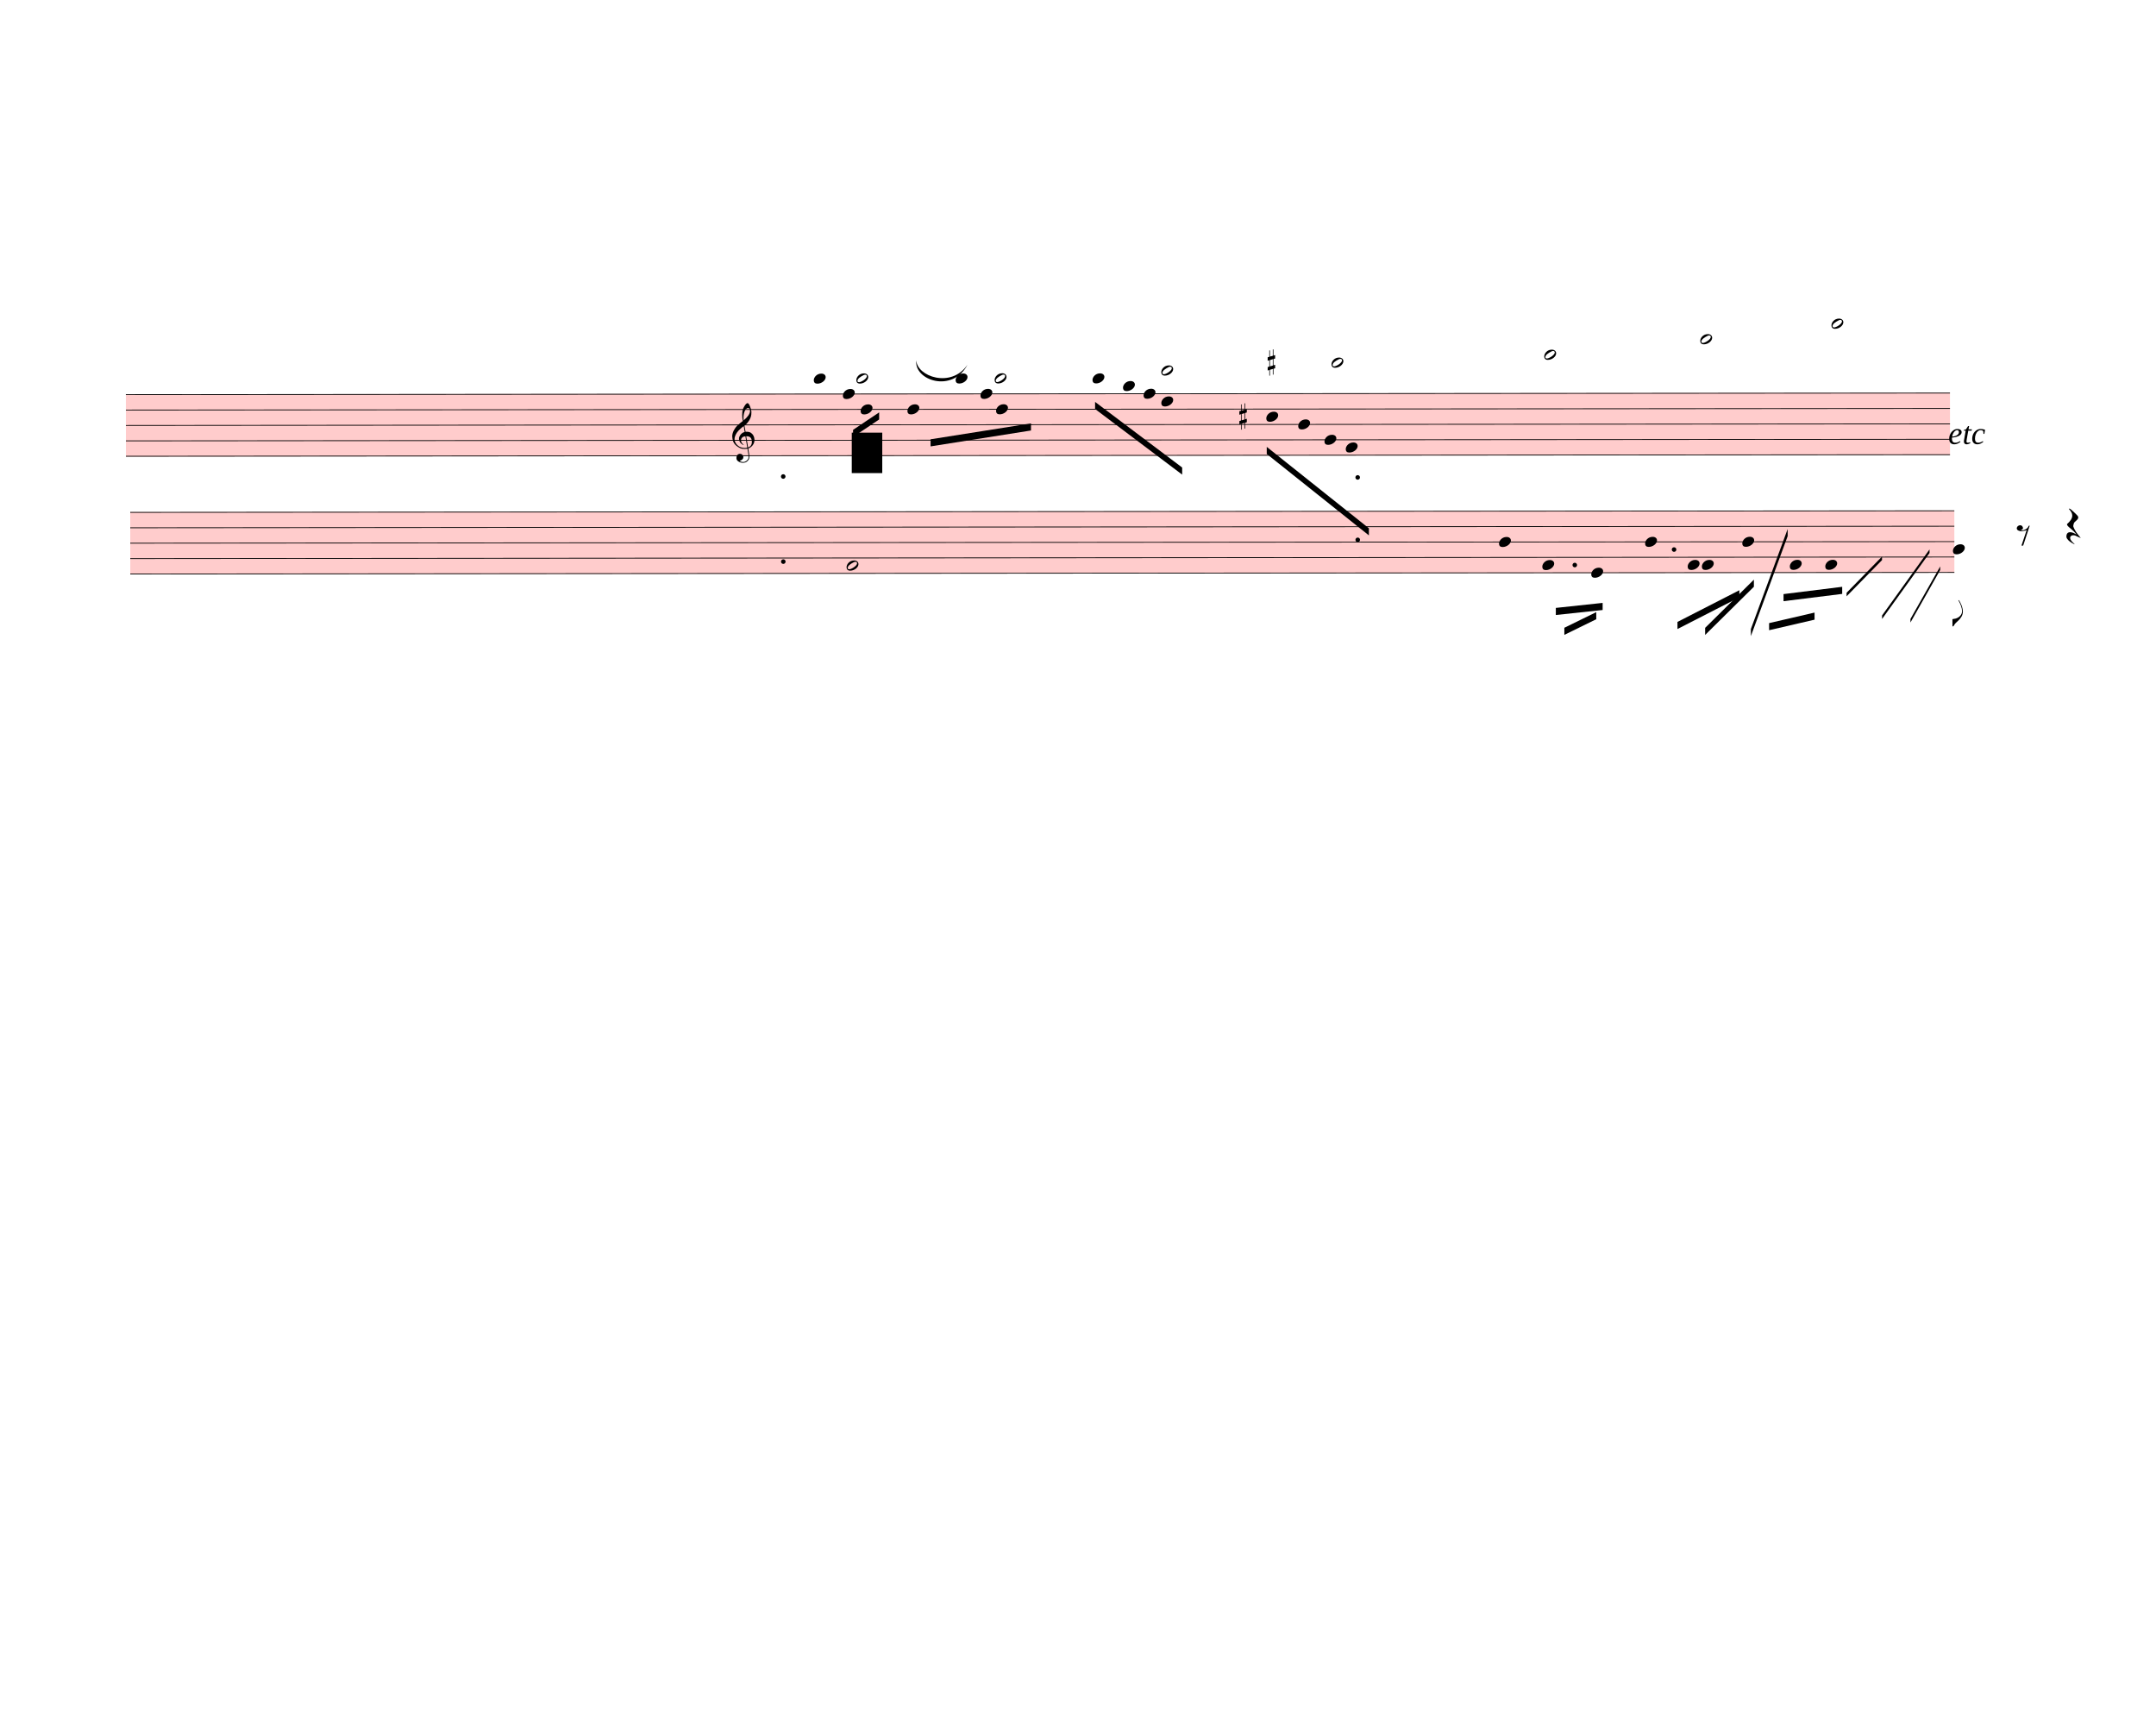
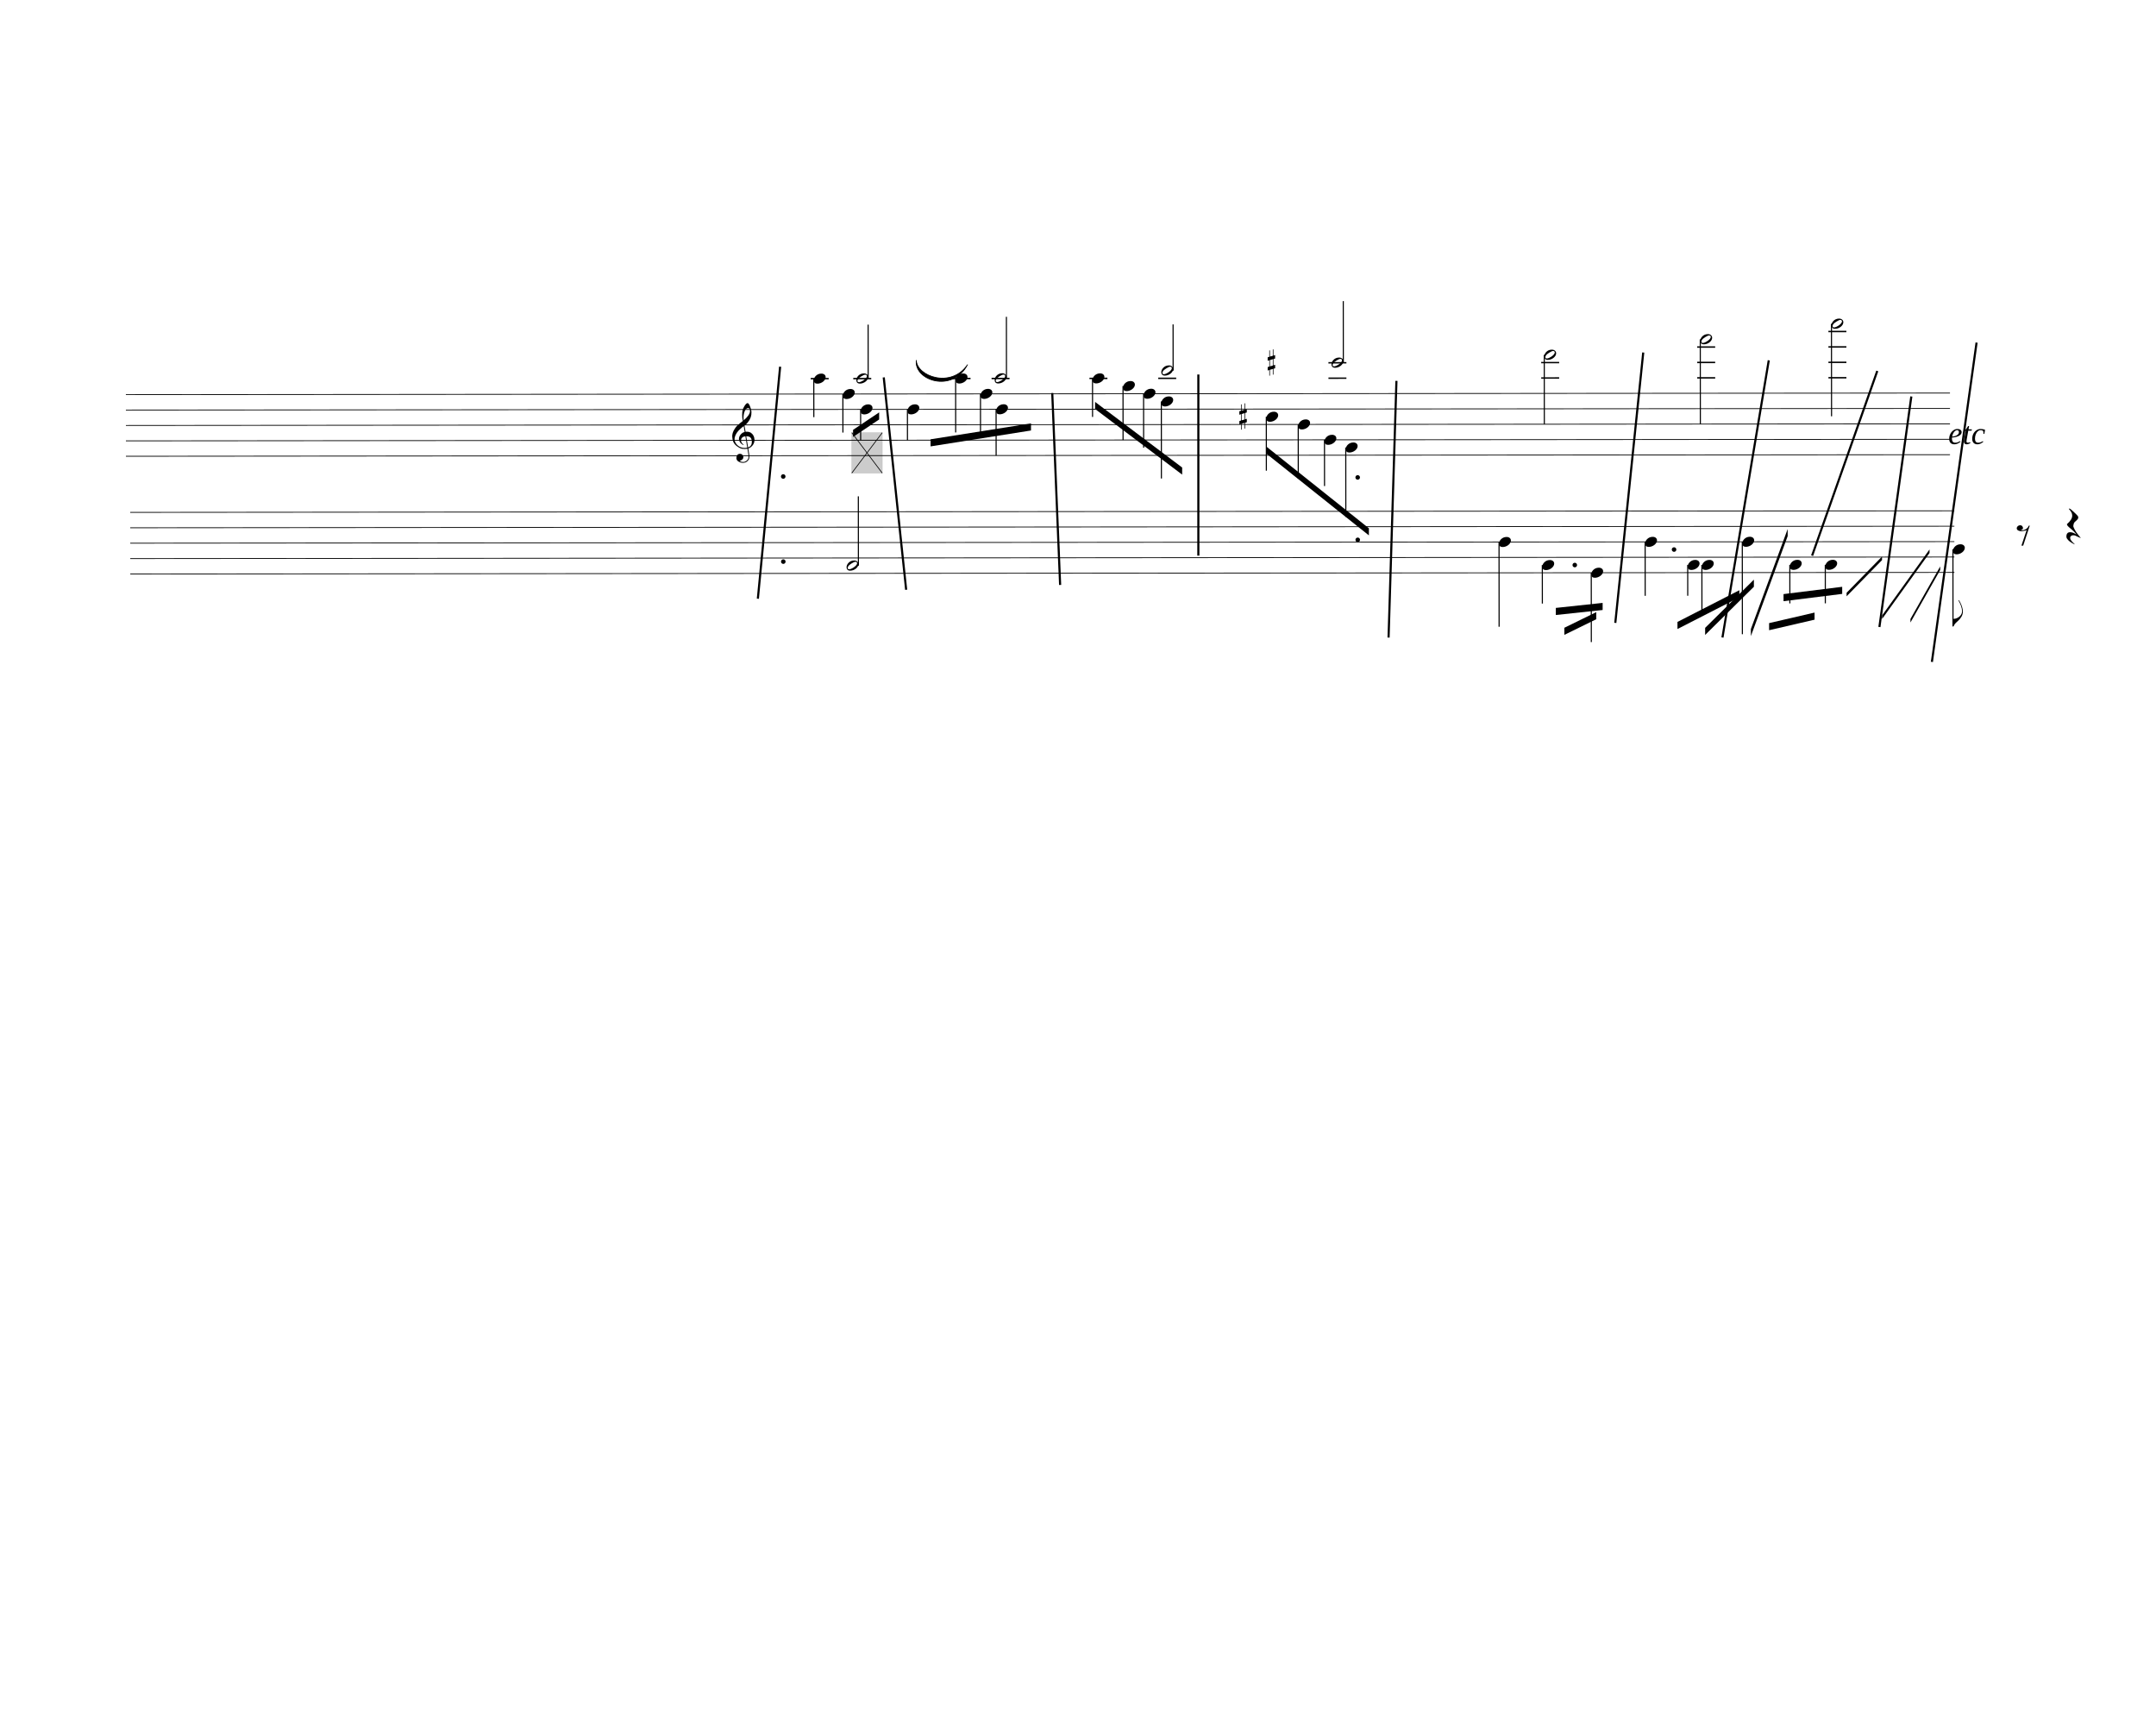
<svg xmlns="http://www.w3.org/2000/svg" width="760px" height="610px" viewBox="0 0 27360 21960" version="1.1" overflow="visible">
  <defs>
    <style type="text/css">
    /* .staff * {
      fill: #000;
      stroke: #000;
    }

    .deletionBack {
      fill: #00000033;
    } */
+ 
+     .rastrum {
+       fill: none;
+     }
+ 
+     .deletionBack {
+       fill: #00000033;
+     }
+ 
+     .deletionLine {
+       stroke: #000000;
+     }
+ 
+     path {
+       stroke: #000;
+     }
  </style>
    <symbol id="sym_notehead_quarter" viewBox="0 0 1000 1000" overflow="inherit">
      <path transform="scale(1,-1)" d="M0 -39c0 68 73 172 200 172c66 0 114 -37 114 -95c0 -84 -106 -171 -218 -171c-64 0 -96 30 -96 94z" />
    </symbol>
    <symbol id="sym_notehead_half" viewBox="0 0 1000 1000" overflow="inherit">
      <path transform="scale(1,-1)" d="M278 64c0 22 -17 39 -43 39c-12 0 -26 -3 -41 -10c-85 -43 -165 -94 -165 -156c5 -25 15 -32 49 -32c67 11 200 95 200 159zM0 -36c0 68 73 174 200 174c66 0 114 -39 114 -97c0 -84 -106 -173 -218 -173c-64 0 -96 32 -96 96z" />
    </symbol>
    <symbol id="sym_accid_s" viewBox="0 0 1000 1000" overflow="inherit">
      <path transform="scale(1,-1)" d="M136 186v169h17v-164l44 14v-91l-44 -14v-165l44 12v-91l-44 -13v-155h-17v150l-76 -22v-155h-17v149l-43 -13v90l43 14v167l-43 -14v92l43 13v169h17v-163zM60 73v-167l76 22v168z" />
    </symbol>
    <symbol id="sym_clef_G" viewBox="0 0 1000 1000" overflow="inherit">
      <path transform="scale(1,-1)" d="M343 -190c-18 -3 -37 -5 -59 -5c-46 0 -79 6 -101 16c-68 33 -117 72 -146 119c-20 34 -33 80 -37 137c0 5 -1 10 -1 15c0 42 12 86 35 132c23 44 51 82 86 115s75 65 119 98c-2 12 -7 36 -11 72c-3 33 -3 57 -3 69c0 91 12 134 53 200c26 42 50 63 69 63 c16 0 34 -23 54 -71s30 -90 32 -124v-11c0 -85 -16 -126 -52 -187c-10 -16 -49 -70 -76 -92c-10 -7 -20 -15 -29 -23l24 -140c6 1 14 1 22 1c45 0 79 -9 103 -27c46 -33 71 -81 76 -143c1 -5 1 -12 1 -17c0 -96 -68 -163 -141 -193c6 -44 14 -86 20 -126c4 -24 4 -45 4 -62 c0 -23 -3 -41 -10 -54c-27 -50 -69 -77 -123 -80c-4 0 -9 -1 -13 -1c-29 0 -56 8 -84 21c-39 19 -60 46 -62 82v8c0 23 6 43 16 59c14 22 35 32 61 34h5c38 0 72 -32 75 -67v-7c0 -40 -26 -67 -81 -83c13 -19 39 -28 79 -28c48 0 90 34 109 67c7 12 10 31 10 57 c0 16 -1 33 -4 52c-6 41 -14 83 -20 124zM358 730c-74 0 -105 -137 -105 -223c0 -19 2 -37 4 -55c39 30 72 64 99 100c31 41 46 77 46 108v7c-3 41 -16 63 -42 63h-2zM315 92l42 -253c57 19 86 61 86 125c0 5 0 12 -1 18c-5 74 -44 110 -117 110h-10zM297 91 c-56 -2 -100 -36 -100 -93v-6c2 -36 34 -77 59 -89c-2 -2 -6 -4 -8 -8c-54 26 -91 69 -96 134v8c0 53 35 98 69 124c18 13 37 23 60 28l-22 132c-16 -10 -41 -29 -72 -57c-39 -34 -66 -65 -84 -92c-35 -54 -52 -102 -52 -142v-10c4 -53 27 -99 72 -137s96 -56 157 -56 c19 0 40 2 59 7c-15 86 -28 172 -42 257z" />
    </symbol>
    <symbol id="sym_flag_eighth_down" viewBox="0 0 1000 1000" overflow="inherit">
      <path transform="scale(1,-1)" d="M179 646c-4 8 -17 30 -18 33l-4 10c0 3 2 5 5 5s7 -2 13 -7c23 -33 46 -81 66 -132c22 -57 35 -125 35 -163c0 -104 -60 -183 -122 -241c-63 -59 -57 -53 -61 -56c-38 -34 -63 -95 -71 -95h-22v190c40 7 69 11 87 16c88 27 168 95 168 200c0 30 -12 89 -30 138 c-17 47 -31 73 -46 102z" />
    </symbol>
    <symbol id="sym_rest_rest8th" viewBox="0 0 1000 1000" overflow="inherit">
      <path transform="scale(1,-1)" d="M0 123c7 34 33 56 69 60c29 -3 43 -9 53 -29c4 -8 7 -15 10 -22c0 -21 -1 -25 -11 -35c-5 -8 -18 -14 -40 -20l12 -3l15 -1c44 0 97 26 122 56c10 11 18 26 24 42c7 1 15 2 22 3l-140 -424h-36l111 330c-10 -6 -27 -12 -53 -16l-52 -8h-10l-20 1c-1 0 -8 3 -21 6 c-37 9 -55 28 -55 60z" />
    </symbol>
    <symbol id="sym_rest_restQuarter" viewBox="0 0 1000 1000" overflow="inherit">
      <path transform="scale(1,-1)" d="M107 292c-13 24 -30 49 -52 71c-1 1 0 2 0 3l-2 2c3 3 4 4 6 4c12 0 26 -7 40 -20s44 -40 89 -81c26 -24 28 -29 46 -47c4 -4 8 -9 10 -14c6 -8 8 -16 8 -27c0 -19 -12 -40 -36 -61c-28 -23 -49 -38 -61 -73c-4 -11 -7 -27 -10 -50c13 -43 34 -83 59 -121 c31 -47 59 -79 101 -129c-8 0 -26 7 -54 20l-62 29l-21 6l-23 1c-25 0 -45 -10 -60 -30l-4 -14l-1 -12c0 -33 20 -56 39 -78c8 -9 17 -18 26 -26c17 -15 27 -24 28 -30l-3 -3c-11 5 -19 10 -25 15c-9 3 -37 21 -45 26c-24 14 -45 32 -63 51c-19 21 -37 44 -37 71 c0 63 27 95 80 95c41 0 86 -18 136 -52c-19 26 -37 48 -55 66c-23 23 -48 44 -73 65c-28 23 -47 40 -58 53s-17 26 -18 39c75 64 113 125 113 183c0 27 -7 48 -18 68z" />
    </symbol>
  </defs>
  <g class="rastrums">
    <g class="rastrum" data-id="r68fa18a0-691d-46ab-8dd5-8366111786b6" style="transform: rotate(-0.05deg); transform-origin: 1593px 5004px;">
      <g class="rastrum bounding-box" data-id="bbox-r68fa18a0-691d-46ab-8dd5-8366111786b6">
-         <rect x="1593" y="5004" width="23148" height="792" fill="#ff000033" />
+         <rect x="1593" y="5004" width="23148" height="792" />
      </g>
      <path d="M1593 5009 L24741 5009" stroke-width="10" stroke="black" />
      <path d="M1593 5204.5 L24741 5204.5" stroke-width="10" stroke="black" />
      <path d="M1593 5400 L24741 5400" stroke-width="10" stroke="black" />
      <path d="M1593 5595.5 L24741 5595.5" stroke-width="10" stroke="black" />
      <path d="M1593 5791 L24741 5791" stroke-width="10" stroke="black" />
    </g>
    <g class="rastrum" data-id="rcb4d75e7-a295-4d95-9bf8-4c0efd54a9b9" style="transform: rotate(-0.05deg); transform-origin: 1647px 6498px;">
      <g class="rastrum bounding-box" data-id="bbox-rcb4d75e7-a295-4d95-9bf8-4c0efd54a9b9">
-         <rect x="1647" y="6498" width="23148" height="792" fill="#ff000033" />
+         <rect x="1647" y="6498" width="23148" height="792" />
      </g>
      <path d="M1647 6503 L24795 6503" stroke-width="10" stroke="black" />
      <path d="M1647 6698.5 L24795 6698.5" stroke-width="10" stroke="black" />
      <path d="M1647 6894 L24795 6894" stroke-width="10" stroke="black" />
      <path d="M1647 7089.5 L24795 7089.5" stroke-width="10" stroke="black" />
      <path d="M1647 7285 L24795 7285" stroke-width="10" stroke="black" />
    </g>
  </g>
  <g class="draft" data-label="5" data-id="d8d6984f7-10e0-41c1-95a0-6f5088265698">
    <g class="system" data-id="s5c4bc56d-2be1-42d4-837b-26e720c5c6fe">
      <g class="staff" data-n="1" data-rastrum="r68fa18a0-691d-46ab-8dd5-8366111786b6" style="transform: rotate(-0.05deg); transform-origin: 1593px 5004px;">
        <g class="note" data-id="dc2c64cd9-c47a-4724-9ca2-ae860a715a2b" data-stem.dir="down">
          <g class="notehead">
            <use href="#sym_notehead_quarter" height="480px" width="480px" x="10323" y="4813.5" />
          </g>
          <g class="ledgerLines above">
            <path d="M10284 4813.5 L10512 4813.5" stroke-width="18" />
          </g>
          <g class="stem">
            <path d="M10323 4813.5 L10323 5302.25" stroke-width="14" />
          </g>
        </g>
        <g class="note" data-id="d7d50e999-585d-44a8-861f-045047f17831" data-stem.dir="up">
          <g class="notehead">
            <use href="#sym_notehead_half" height="480px" width="480px" x="10863" y="4813.5" />
          </g>
          <g class="ledgerLines above">
            <path d="M10824 4813.5 L11052 4813.5" stroke-width="18" />
          </g>
          <g class="stem">
            <path d="M11013 4129.25 L11013 4813.5" stroke-width="14" />
          </g>
        </g>
        <g class="note" data-id="d3da773be-58a8-4a3f-b86e-e77fd28b8f02" data-stem.dir="down">
          <g class="notehead">
            <use href="#sym_notehead_quarter" height="480px" width="480px" x="10692" y="5009" />
          </g>
          <g class="stem">
            <path d="M10692 5009 L10692 5497.75" stroke-width="14" />
          </g>
        </g>
        <g class="note" data-id="d6769141c-abb4-44e7-8968-1060505b926a" data-stem.dir="down">
          <g class="notehead">
            <use href="#sym_notehead_quarter" height="480px" width="480px" x="10917" y="5204.5" />
          </g>
          <g class="stem">
            <path d="M10917 5204.5 L10917 5595.5" stroke-width="14" />
          </g>
        </g>
        <g class="note" data-id="d00703edd-95c9-4a1a-9e13-f9a217f55d94" data-stem.dir="down">
          <g class="notehead">
            <use href="#sym_notehead_quarter" height="480px" width="480px" x="11511" y="5204.5" />
          </g>
          <g class="stem">
            <path d="M11511 5204.5 L11511 5595.5" stroke-width="14" />
          </g>
        </g>
        <g class="note" data-id="d1fa05100-4748-4101-a1de-8872c8b71d0e" data-stem.dir="down">
          <g class="notehead">
            <use href="#sym_notehead_quarter" height="480px" width="480px" x="12123" y="4813.5" />
          </g>
          <g class="ledgerLines above">
            <path d="M12084 4813.5 L12312 4813.5" stroke-width="18" />
          </g>
          <g class="stem">
            <path d="M12123 4813.5 L12123 5497.75" stroke-width="14" />
          </g>
        </g>
        <g class="note" data-id="d127cdfdd-53ec-4598-b477-6216322515e3" data-stem.dir="down">
          <g class="notehead">
            <use href="#sym_notehead_quarter" height="480px" width="480px" x="12438" y="5009" />
          </g>
          <g class="stem">
            <path d="M12438 5009 L12438 5497.75" stroke-width="14" />
          </g>
        </g>
        <g class="note" data-id="de297a2f1-a97a-4027-8813-cb60dfcde636" data-stem.dir="up">
          <g class="notehead">
            <use href="#sym_notehead_half" height="480px" width="480px" x="12618" y="4813.5" />
          </g>
          <g class="ledgerLines above">
            <path d="M12579 4813.5 L12807 4813.5" stroke-width="18" />
          </g>
          <g class="stem">
            <path d="M12768 4031.5 L12768 4813.5" stroke-width="14" />
          </g>
        </g>
        <g class="note" data-id="d6a1af7f6-ce4d-4f5f-ac80-84486c41e4a8" data-stem.dir="down">
          <g class="notehead">
            <use href="#sym_notehead_quarter" height="480px" width="480px" x="12636" y="5204.5" />
          </g>
          <g class="stem">
            <path d="M12636 5204.5 L12636 5791" stroke-width="14" />
          </g>
        </g>
        <g class="note" data-id="d232a3325-037f-4740-a1b4-f0d293a7de01" data-stem.dir="down">
          <g class="notehead">
            <use href="#sym_notehead_quarter" height="480px" width="480px" x="13860" y="4813.5" />
          </g>
          <g class="ledgerLines above">
            <path d="M13821 4813.5 L14049 4813.5" stroke-width="18" />
          </g>
          <g class="stem">
            <path d="M13860 4813.5 L13860 5302.25" stroke-width="14" />
          </g>
        </g>
        <g class="note" data-id="d3557e926-06ef-4f5b-9190-d90c2ef46685" data-stem.dir="down">
          <g class="notehead">
            <use href="#sym_notehead_quarter" height="480px" width="480px" x="14247" y="4911.25" />
          </g>
          <g class="ledgerLines above" />
          <g class="stem">
            <path d="M14247 4911.25 L14247 5595.5" stroke-width="14" />
          </g>
        </g>
        <g class="note" data-id="d6470e171-242e-4d53-b7c5-661ce419d685" data-stem.dir="up">
          <g class="notehead">
            <use href="#sym_notehead_half" height="480px" width="480px" x="14733" y="4715.75" />
          </g>
          <g class="ledgerLines above">
            <path d="M14694 4813.5 L14922 4813.5" stroke-width="18" />
          </g>
          <g class="stem">
            <path d="M14883 4129.25 L14883 4715.75" stroke-width="14" />
          </g>
        </g>
        <g class="note" data-id="d1eb6c209-4987-450b-975c-afdb84b7c1c7" data-stem.dir="down">
          <g class="notehead">
            <use href="#sym_notehead_quarter" height="480px" width="480px" x="14508" y="5009" />
          </g>
          <g class="stem">
            <path d="M14508 5009 L14508 5693.25" stroke-width="14" />
          </g>
        </g>
        <g class="note" data-id="d04cec3db-fd72-44be-89d8-caac6d9b5904" data-stem.dir="down">
          <g class="notehead">
            <use href="#sym_notehead_quarter" height="480px" width="480px" x="14733" y="5106.75" />
          </g>
          <g class="stem">
            <path d="M14733 5106.75 L14733 6084.25" stroke-width="14" />
          </g>
        </g>
        <g class="note" data-id="dcf257f71-68a9-4261-a368-2c4eb78be19d" data-stem.dir="down">
          <g class="notehead">
            <use href="#sym_notehead_quarter" height="480px" width="480px" x="16065" y="5302.25" />
          </g>
          <g class="stem">
            <path d="M16065 5302.25 L16065 5986.5" stroke-width="14" />
          </g>
        </g>
        <g class="note" data-id="d428a45aa-8424-4c48-a69e-9e9a82841494" data-stem.dir="down">
          <g class="notehead">
            <use href="#sym_notehead_quarter" height="480px" width="480px" x="16470" y="5400" />
          </g>
          <g class="stem">
            <path d="M16470 5400 L16470 6084.25" stroke-width="14" />
          </g>
        </g>
        <g class="note" data-id="d4c419dc8-40c7-4e4c-9e11-67af558634da" data-stem.dir="up">
          <g class="notehead">
            <use href="#sym_notehead_half" height="480px" width="480px" x="16893" y="4618" />
          </g>
          <g class="ledgerLines above">
            <path d="M16854 4813.5 L17082 4813.5" stroke-width="18" />
            <path d="M16854 4618 L17082 4618" stroke-width="18" />
          </g>
          <g class="stem">
            <path d="M17043 3836 L17043 4618" stroke-width="14" />
          </g>
        </g>
        <g class="note" data-id="d87f5986b-98df-41b5-904c-bfbd942f1d81" data-stem.dir="down">
          <g class="notehead">
            <use href="#sym_notehead_quarter" height="480px" width="480px" x="16803" y="5595.5" />
          </g>
          <g class="stem">
            <path d="M16803 5595.5 L16803 6182" stroke-width="14" />
          </g>
        </g>
        <g class="note" data-id="d9b6ef657-07a9-4b54-977d-a1d5a829aa63" data-stem.dir="down">
          <g class="notehead">
            <use href="#sym_notehead_quarter" height="480px" width="480px" x="17073" y="5693.25" />
          </g>
          <g class="stem">
            <path d="M17073 5693.25 L17073 6573" stroke-width="14" />
          </g>
        </g>
        <g class="note" data-id="d64fc6396-c844-4d18-8588-7eed5d4b0364" data-stem.dir="down">
          <g class="notehead">
            <use href="#sym_notehead_half" height="480px" width="480px" x="19593" y="4520.25" />
          </g>
          <g class="ledgerLines above">
            <path d="M19554 4813.5 L19782 4813.5" stroke-width="18" />
            <path d="M19554 4618 L19782 4618" stroke-width="18" />
          </g>
          <g class="stem">
            <path d="M19593 4520.25 L19593 5400" stroke-width="14" />
          </g>
        </g>
        <g class="note" data-id="d76a2334d-418f-4ba1-824e-cb3307e7f1f2" data-stem.dir="down">
          <g class="notehead">
            <use href="#sym_notehead_half" height="480px" width="480px" x="21573" y="4324.75" />
          </g>
          <g class="ledgerLines above">
            <path d="M21534 4813.5 L21762 4813.5" stroke-width="18" />
            <path d="M21534 4618 L21762 4618" stroke-width="18" />
            <path d="M21534 4422.5 L21762 4422.5" stroke-width="18" />
          </g>
          <g class="stem">
            <path d="M21573 4324.75 L21573 5400" stroke-width="14" />
          </g>
        </g>
        <g class="note" data-id="d0c850c70-7851-4e61-ae41-07ef8e80bff0" data-stem.dir="down">
          <g class="notehead">
            <use href="#sym_notehead_half" height="480px" width="480px" x="23238" y="4129.25" />
          </g>
          <g class="ledgerLines above">
            <path d="M23199 4813.5 L23427 4813.5" stroke-width="18" />
            <path d="M23199 4618 L23427 4618" stroke-width="18" />
            <path d="M23199 4422.5 L23427 4422.5" stroke-width="18" />
            <path d="M23199 4227 L23427 4227" stroke-width="18" />
          </g>
          <g class="stem">
            <path d="M23238 4129.25 L23238 5302.25" stroke-width="14" />
          </g>
        </g>
        <g class="accid" data-id="d116be73c-b4cf-4815-b808-344575e64145">
          <use href="#sym_accid_s" height="480px" width="480px" x="15723" y="5302.25" />
        </g>
        <g class="accid" data-id="d4aabb5b1-ca22-451f-8473-fe04b38f28c2">
          <use href="#sym_accid_s" height="480px" width="480px" x="16083" y="4618" />
        </g>
        <g class="clef" data-id="dc48d5b3d-162f-4118-beab-1bc11e3c74e2">
          <use href="#sym_clef_G" height="561px" width="561px" x="9288" y="5595.5" />
        </g>
        <g class="dot repeat" data-id="d5ce61ed1-cba0-460c-a96c-1c29d9635410" data-class="dot repeat">
          <ellipse cx="9934" cy="7135" rx="29" ry="29" fill-opacity="1" stroke-opacity="1" />
        </g>
        <g class="dot repeat" data-id="d5224b6f5-f75b-4234-9065-1e311d6869ba" data-class="dot repeat">
          <ellipse cx="9934" cy="6055" rx="29" ry="29" fill-opacity="1" stroke-opacity="1" />
        </g>
        <g class="dot repeat" data-id="dcc06b670-7d48-4679-8ff0-c7881a6c6712" data-class="dot repeat">
          <ellipse cx="17224" cy="6865" rx="29" ry="29" fill-opacity="1" stroke-opacity="1" />
        </g>
        <g class="dot repeat" data-id="d44543475-f72f-43fa-8bae-fbb3231c78b4" data-class="dot repeat">
          <ellipse cx="17224" cy="6073" rx="29" ry="29" fill-opacity="1" stroke-opacity="1" />
        </g>
      </g>
      <g class="staff" data-n="2" data-rastrum="rcb4d75e7-a295-4d95-9bf8-4c0efd54a9b9" style="transform: rotate(-0.05deg); transform-origin: 1647px 6498px;">
        <g class="note" data-id="d038c80ef-ab72-4459-8f87-71418d098369" data-stem.dir="up">
          <g class="notehead">
            <use href="#sym_notehead_half" height="480px" width="480px" x="10737" y="7187.25" />
          </g>
          <g class="stem">
            <path d="M10887 6307.5 L10887 7187.25" stroke-width="14" />
          </g>
        </g>
        <g class="note" data-id="dc11e257e-564f-4d8a-83b5-fede781a5bcc" data-stem.dir="down">
          <g class="notehead">
            <use href="#sym_notehead_quarter" height="480px" width="480px" x="19017" y="6894" />
          </g>
          <g class="stem">
            <path d="M19017 6894 L19017 7969.25" stroke-width="14" />
          </g>
        </g>
        <g class="note" data-id="de2d92913-03aa-468d-99f5-fe85f85c5e65" data-stem.dir="down">
          <g class="notehead">
            <use href="#sym_notehead_quarter" height="480px" width="480px" x="19566" y="7187.25" />
          </g>
          <g class="stem">
            <path d="M19566 7187.25 L19566 7676" stroke-width="14" />
          </g>
        </g>
        <g class="note" data-id="dacd8b7bf-9387-45ce-8deb-a4124e4269ea" data-stem.dir="down">
          <g class="notehead">
            <use href="#sym_notehead_quarter" height="480px" width="480px" x="20187" y="7285" />
          </g>
          <g class="stem">
            <path d="M20187 7285 L20187 8164.75" stroke-width="14" />
          </g>
        </g>
        <g class="note" data-id="dea58356d-6808-40d3-9727-45f73213d74a" data-stem.dir="down">
          <g class="notehead">
            <use href="#sym_notehead_quarter" height="480px" width="480px" x="20871" y="6894" />
          </g>
          <g class="stem">
            <path d="M20871 6894 L20871 7578.25" stroke-width="14" />
          </g>
        </g>
        <g class="note" data-id="d615703ba-809f-4b38-934a-fc4d06d8707d" data-stem.dir="down">
          <g class="notehead">
            <use href="#sym_notehead_quarter" height="480px" width="480px" x="21411" y="7187.25" />
          </g>
          <g class="stem">
            <path d="M21411 7187.25 L21411 7578.25" stroke-width="14" />
          </g>
        </g>
        <g class="note" data-id="df0465452-e3d7-4b37-ac18-77d1ed088e11" data-stem.dir="down">
          <g class="notehead">
            <use href="#sym_notehead_quarter" height="480px" width="480px" x="21591" y="7187.25" />
          </g>
          <g class="stem">
            <path d="M21591 7187.25 L21591 7773.75" stroke-width="14" />
          </g>
        </g>
        <g class="note" data-id="d141dba20-ee6c-4555-9a28-1bd8a2a71f3d" data-stem.dir="down">
          <g class="notehead">
            <use href="#sym_notehead_quarter" height="480px" width="480px" x="22104" y="6894" />
          </g>
          <g class="stem">
            <path d="M22104 6894 L22104 8067" stroke-width="14" />
          </g>
        </g>
        <g class="note" data-id="d02a952f2-401e-4da7-a6a7-e9bf68121991" data-stem.dir="down">
          <g class="notehead">
            <use href="#sym_notehead_quarter" height="480px" width="480px" x="22707" y="7187.25" />
          </g>
          <g class="stem">
            <path d="M22707 7187.25 L22707 7676" stroke-width="14" />
          </g>
        </g>
        <g class="note" data-id="d5d390e47-e8e7-4651-915c-c8c2d5960242" data-stem.dir="down">
          <g class="notehead">
            <use href="#sym_notehead_quarter" height="480px" width="480px" x="23157" y="7187.25" />
          </g>
          <g class="stem">
            <path d="M23157 7187.25 L23157 7676" stroke-width="14" />
          </g>
        </g>
        <g class="note" data-id="d4c6d8cf4-9f31-4019-86f9-46e40dbdecdf" data-stem.dir="down">
          <g class="notehead">
            <use href="#sym_notehead_quarter" height="480px" width="480px" x="24777" y="6991.75" />
          </g>
          <g class="stem">
            <path d="M24777 6991.75 L24777 7969.25" stroke-width="14" />
            <g class="flag down">
              <use href="#sym_flag_eighth_down" height="480px" width="480px" x="24770" y="7969.25" />
            </g>
          </g>
        </g>
        <g class="rest" data-id="d691cc83a-ea49-4f7d-8242-999def2cbc88">
          <use href="#sym_rest_rest8th" height="597px" width="597px" x="25587" y="6796.25" />
        </g>
        <g class="rest" data-id="da462f21b-d2f3-494f-a994-a26c91e3ae5b">
          <use href="#sym_rest_restQuarter" height="597px" width="597px" x="26217" y="6698.5" />
        </g>
        <g class="dot augmentation" data-id="dc3888915-9907-4fb7-9828-8c415c0e9e73" data-class="dot augmentation">
          <ellipse cx="19978" cy="7187.25" rx="29" ry="29" fill-opacity="1" stroke-opacity="1" />
        </g>
        <g class="dot augmentation" data-id="d4ea56896-f36c-4625-9ab2-6dd664e40afe" data-class="dot augmentation">
          <ellipse cx="21238" cy="6991.75" rx="29" ry="29" fill-opacity="1" stroke-opacity="1" />
        </g>
      </g>
      <g class="barLine" data-id="d74b0e3a7-5ece-4cfd-8c51-b9d03a5e223d">
        <path d="M11214.9 4788.9 L11499.3 7483.5" stroke-width="27" />
      </g>
      <g class="barLine" data-id="d50ef1451-0daf-4a59-b1bd-be1e41812700">
        <path d="M13353.3 4986.9 L13453.2 7422.3" stroke-width="27" />
      </g>
      <g class="barLine" data-id="d4075e74a-6f39-4118-94bb-ce3e340e75e1">
        <path d="M15207.3 4752 L15207.3 7050.6" stroke-width="27" />
      </g>
      <g class="barLine" data-id="d4b1f7938-0f84-4053-ac91-35f4ca89b2d2">
        <path d="M20853 4473 L20498.4 7903.8" stroke-width="27" />
      </g>
      <g class="barLine" data-id="ddb11dc4c-836e-451f-b80b-554119a00446">
        <path d="M22446 4572 L21858.3 8089.2" stroke-width="27" />
      </g>
      <g class="barLine" data-id="dbe033cad-995c-4759-b480-5b32568b8c3b">
        <path d="M23823 4707 L22995.9 7050.6" stroke-width="27" />
      </g>
      <g class="barLine" data-id="dd5f5d93d-4690-420f-ae9c-2ea62c81db24">
        <path d="M24255 5031 L23850 7956" stroke-width="27" />
      </g>
      <g class="barLine" data-id="d86f4e2af-e673-494a-979d-f475a2c2915a">
        <path d="M25083 4347 L24516 8398.8" stroke-width="27" />
      </g>
      <g class="barLine" data-id="d9aa469d2-7bdd-4694-aa42-2a6c43754bcc">
        <path d="M9900 4653 L9617.4 7596.9" stroke-width="27" />
      </g>
      <g class="barLine" data-id="df9096a9d-5631-4ff7-b351-1e43305b3d01">
        <path d="M17721 4833 L17621.1 8090.1" stroke-width="27" />
      </g>
      <g class="beam" data-id="b4eb7690c-5f78-408e-982d-51720afaa990" style="transform: rotate(-0.05deg); transform-origin: 1593px 5004px;">
        <polygon points="10820.7,5463.9 11151.9,5242.5 11151.9,5332.5 10820.7,5553.9" stroke-opacity="1" fill-opacity="1" />
      </g>
      <g class="beam" data-id="bb55b0d6c-7341-4866-a247-8913a45ad90b" style="transform: rotate(-0.05deg); transform-origin: 1593px 5004px;">
        <polygon points="13892.4,5112 14996.7,5945.4 14996.7,6035.4 13892.4,5202" stroke-opacity="1" fill-opacity="1" />
      </g>
      <g class="beam" data-id="b3397ada6-b3ba-42f9-822a-a88fec4a4763" style="transform: rotate(-0.05deg); transform-origin: 1593px 5004px;">
        <polygon points="16070.4,5684.4 17365.5,6718.5 17365.5,6808.5 16070.4,5774.4" stroke-opacity="1" fill-opacity="1" />
      </g>
      <g class="beam" data-id="b2ccc6293-4f6b-4d79-8acd-e34a7e589b72" style="transform: rotate(-0.05deg); transform-origin: 1647px 6498px;">
        <polygon points="21280.5,7910.1 22066.2,7508.7 22066.2,7598.7 21280.5,8000.1" stroke-opacity="1" fill-opacity="1" />
      </g>
      <g class="beam" data-id="b2ac4be87-c340-46bd-97c5-34104bb0ecb9" style="transform: rotate(-0.05deg); transform-origin: 1647px 6498px;">
        <polygon points="21631.5,7985.7 22250.7,7374.6 22250.7,7464.6 21631.5,8075.7" stroke-opacity="1" fill-opacity="1" />
      </g>
      <g class="beam" data-id="bfda9f5fe-5c88-4f19-b8f4-983e406278a4" style="transform: rotate(-0.05deg); transform-origin: 1647px 6498px;">
        <polygon points="22212,8001 22680,6732 22680,6822 22212,8091" stroke-opacity="1" fill-opacity="1" />
      </g>
      <g class="beam" data-id="bbe28ca7d-a307-4e01-9663-1b671274b7e0" style="transform: rotate(-0.05deg); transform-origin: 1647px 6498px;">
        <polygon points="22626.9,7558.2 23371.2,7466.4 23371.2,7556.4 22626.9,7648.2" stroke-opacity="1" fill-opacity="1" />
      </g>
      <g class="beam" data-id="b80ab2d20-3dcc-4a9b-bd96-af70a361e746" style="transform: rotate(-0.05deg); transform-origin: 1647px 6498px;">
        <polygon points="22443.3,7926.3 23020.2,7793.1 23020.2,7883.1 22443.3,8016.3" stroke-opacity="1" fill-opacity="1" />
      </g>
      <g class="beam" data-id="d0a0cee0a-42ad-4b96-9999-1f8553fbea82" style="transform: rotate(-0.05deg); transform-origin: 1593px 5004px;">
        <polygon points="11804.4,5584.5 13078.8,5383.8 13078.8,5473.8 11804.4,5674.5" stroke-opacity="1" fill-opacity="1" />
      </g>
      <g class="beam" data-id="d3ac72462-5969-4b9f-8d4e-29ee54e24d67" style="transform: rotate(-0.05deg); transform-origin: 1647px 6498px;">
        <polygon points="19737,7731 20331,7668 20331,7758 19737,7821" stroke-opacity="1" fill-opacity="1" />
      </g>
      <g class="beam" data-id="d93fd2692-7796-44c6-beab-8dd22bbf49eb" style="transform: rotate(-0.05deg); transform-origin: 1647px 6498px;">
        <polygon points="19845,7983 20250,7785 20250,7875 19845,8073" stroke-opacity="1" fill-opacity="1" />
      </g>
      <g class="line halfmRpt" data-class="line halfmRpt" data-id="dfd84428e-0011-4328-8b93-8e98feabcb0d" style="transform: rotate(-0.05deg); transform-origin: 1647px 6498px;">
        <polygon points="23427,7542 23877,7083 23877,7128 23427,7587" stroke-opacity="1" fill-opacity="1" />
      </g>
      <g class="line mRpt" data-class="line mRpt" data-id="df3b4e31c-3670-41f5-ac7f-f1980a4a9fff" style="transform: rotate(-0.05deg); transform-origin: 1647px 6498px;">
        <polygon points="23877,7830 24480,6993 24480,7038 23877,7875" stroke-opacity="1" fill-opacity="1" />
      </g>
      <g class="line mRpt" data-class="line mRpt" data-id="dec3fea18-f98e-48c7-9e99-85b3a3620ba5" style="transform: rotate(-0.05deg); transform-origin: 1647px 6498px;">
        <polygon points="24237,7875 24615,7209 24615,7254 24237,7920" stroke-opacity="1" fill-opacity="1" />
      </g>
      <g class="dir" data-id="d2ee4ba5a-d90f-4df7-aa79-5f714fb43442" data-class="dir" id="d2ee4ba5a-d90f-4df7-aa79-5f714fb43442" style="font-style: italic;">
        <text x="24723" y="5634" text-anchor="start" font-size="0px" textLength="1620px">
          <tspan font-size="405px">etc</tspan>
        </text>
      </g>
      <g class="curve" data-id="d59ac8f7d-6366-404d-a4e2-1b47d00cb241" data-class="curve">
        <path d="M11628.00,4572.00 C11635.20,4776.30 12071.70,4932.00 12277.80,4627.80 C12085.88,4993.38 11595.51,4825.22 11628.00,4572.00" stroke-width="9" stroke-linecap="round" stroke-linejoin="round" />
      </g>
    </g>
    <g class="deletions">
      <g data-id="xa8af748b-8f7c-479c-acdc-3befbc73844a" data-class="del" class="del">
        <path data-id="xa8af748b-8f7c-479c-acdc-3befbc73844a" d="M10809.0,5490.0 L11196.0,5490.0 L11196.0,6003.0 L10809.0,6003.0 Z" class="deletionBack" />
        <path d="M10809.0,5490.0 L11196.0,6003.0" stroke-width="9" class="deletionLine" />
        <path d="M11196.0,5490.0 L10809.0,6003.0" stroke-width="9" class="deletionLine" />
      </g>
    </g>
  </g>
</svg>
